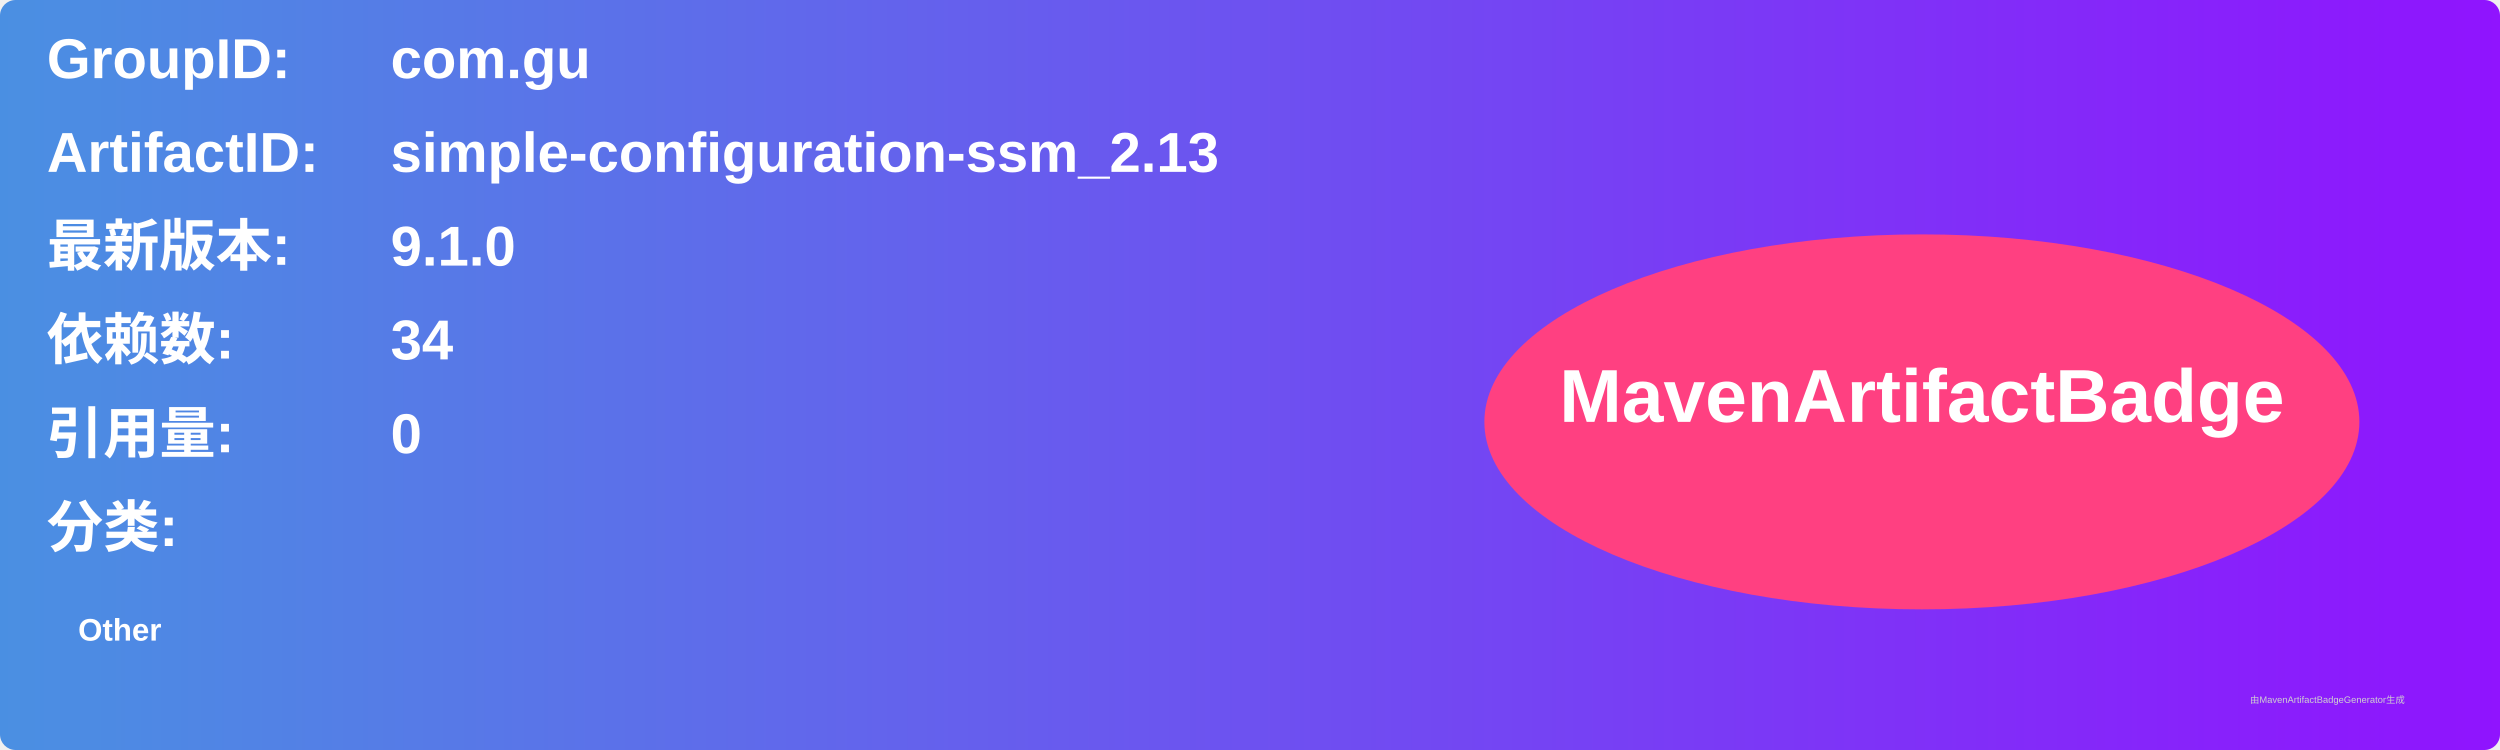
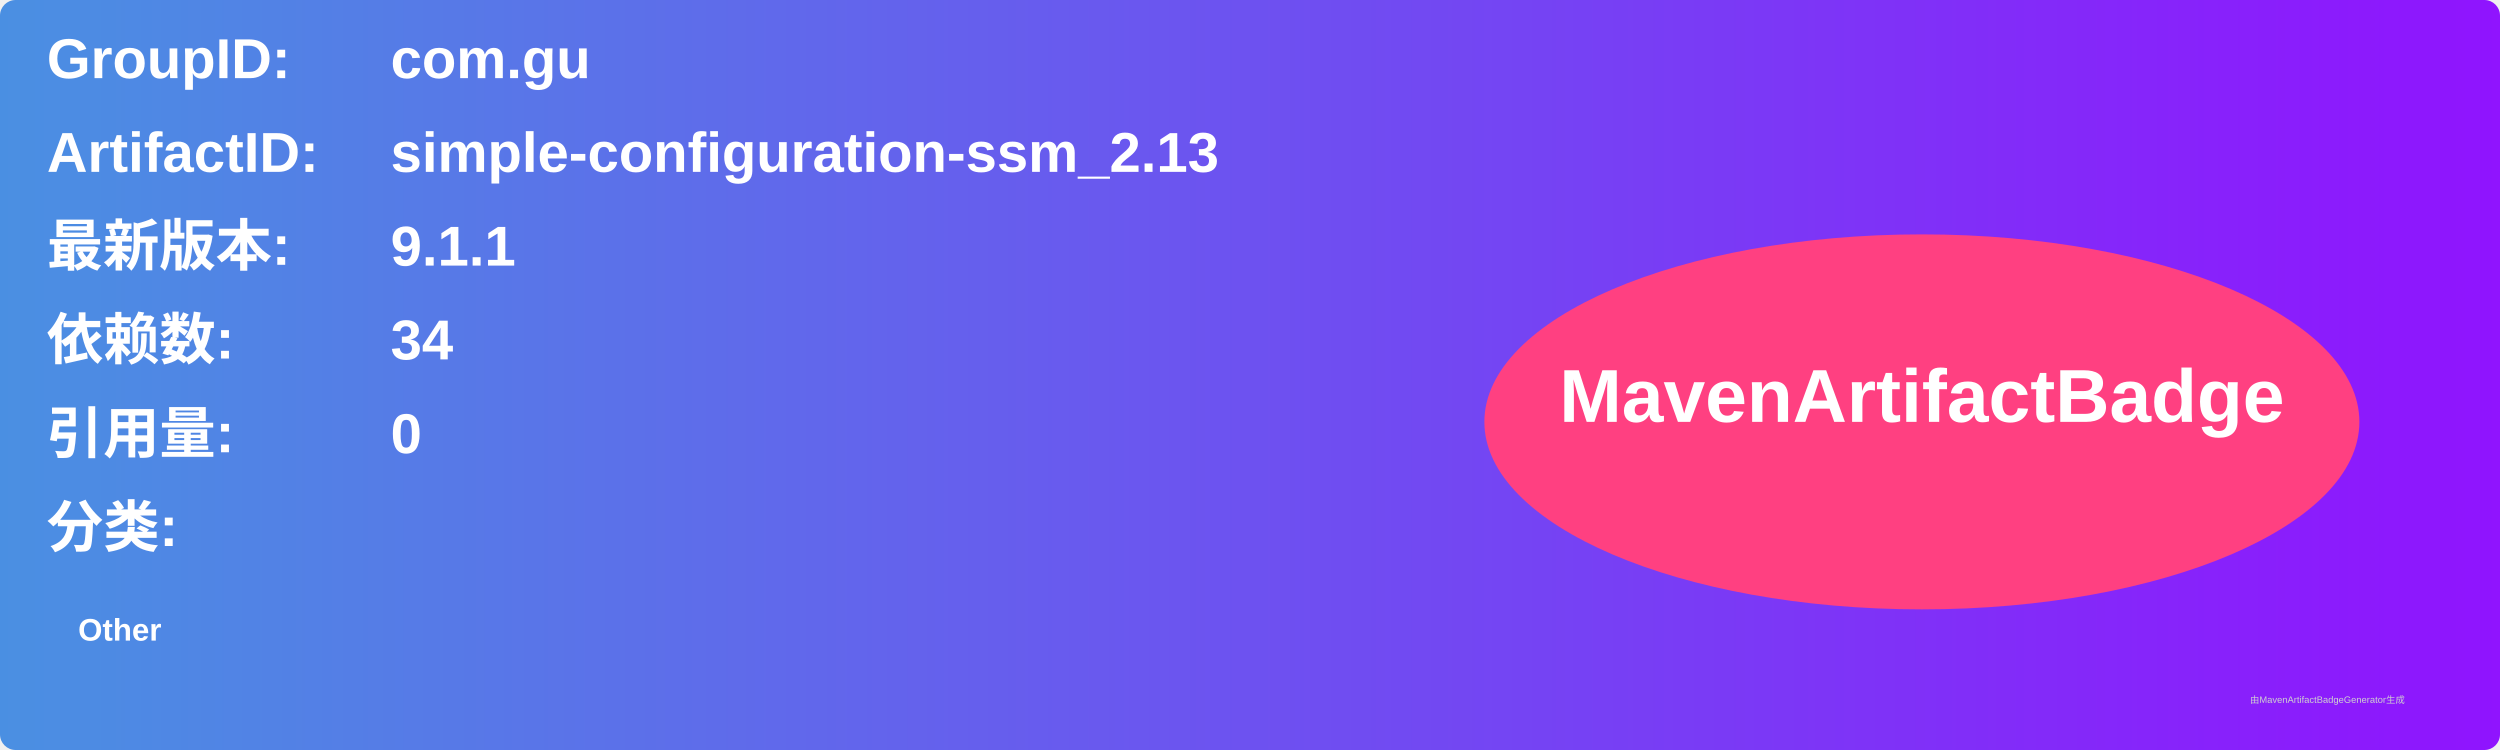
<svg xmlns="http://www.w3.org/2000/svg" width="800" height="240" viewBox="0 0 800 240">
  <linearGradient id="grad" x1="0%" y1="0%" x2="100%" y2="0%">
    <stop offset="0%" stop-color="#4a90e2" />
    <stop offset="100%" stop-color="#9013fe" />
  </linearGradient>
  <rect width="100%" height="100%" rx="5" ry="5" fill="url(#grad)" />
  <g transform="translate(15, 15)">
    <text x="0" y="10" font-family="Arial" font-size="18" fill="white" font-weight="bold" width="260">GroupID:</text>
    <text x="110" y="10" font-family="Arial" font-size="18" fill="white" font-weight="bold" width="460">com.gu</text>
    <text x="0" y="40" font-family="Arial" font-size="18" fill="white" font-weight="bold" width="260">ArtifactID:</text>
    <text x="110" y="40" font-family="Arial" font-size="18" fill="white" font-weight="bold" width="460">simple-configuration-ssm_2.13</text>
    <text x="0" y="70" font-family="Arial" font-size="18" fill="white" font-weight="bold">最新版本:</text>
    <text x="110" y="70" font-family="Arial" font-size="18" fill="white" font-weight="bold">
-       <tspan font-weight="bold">9.1.0</tspan>
+       <tspan font-weight="bold">9.1.1</tspan>
    </text>
    <text x="0" y="100" font-family="Arial" font-size="18" fill="white" font-weight="bold">依赖数: </text>
    <text x="110" y="100" font-family="Arial" font-size="18" fill="white">
      <tspan font-weight="bold">34</tspan>
    </text>
    <text x="0" y="130" font-family="Arial" font-size="18" fill="white" font-weight="bold">引用量: </text>
    <text x="110" y="130" font-family="Arial" font-size="18" fill="white">
      <tspan font-weight="bold">0</tspan>
    </text>
    <text x="0" y="160" font-family="Arial" font-size="18" fill="white" font-weight="bold">分类:</text>
    <text x="10" y="190" font-family="Arial" font-size="10" fill="white">
      <tspan font-weight="bold">Other</tspan>
    </text>
    <ellipse cx="600" cy="120" rx="140" ry="60" fill="#ff4081" />
    <text x="600" y="120" text-anchor="middle" font-family="Arial" font-size="24" fill="white" font-weight="bold">MavenArtifactBadge</text>
  </g>
  <text x="720" y="225" font-family="Arial" font-size="3" fill="#d0d0d0">由MavenArtifactBadgeGenerator生成</text>
</svg>
